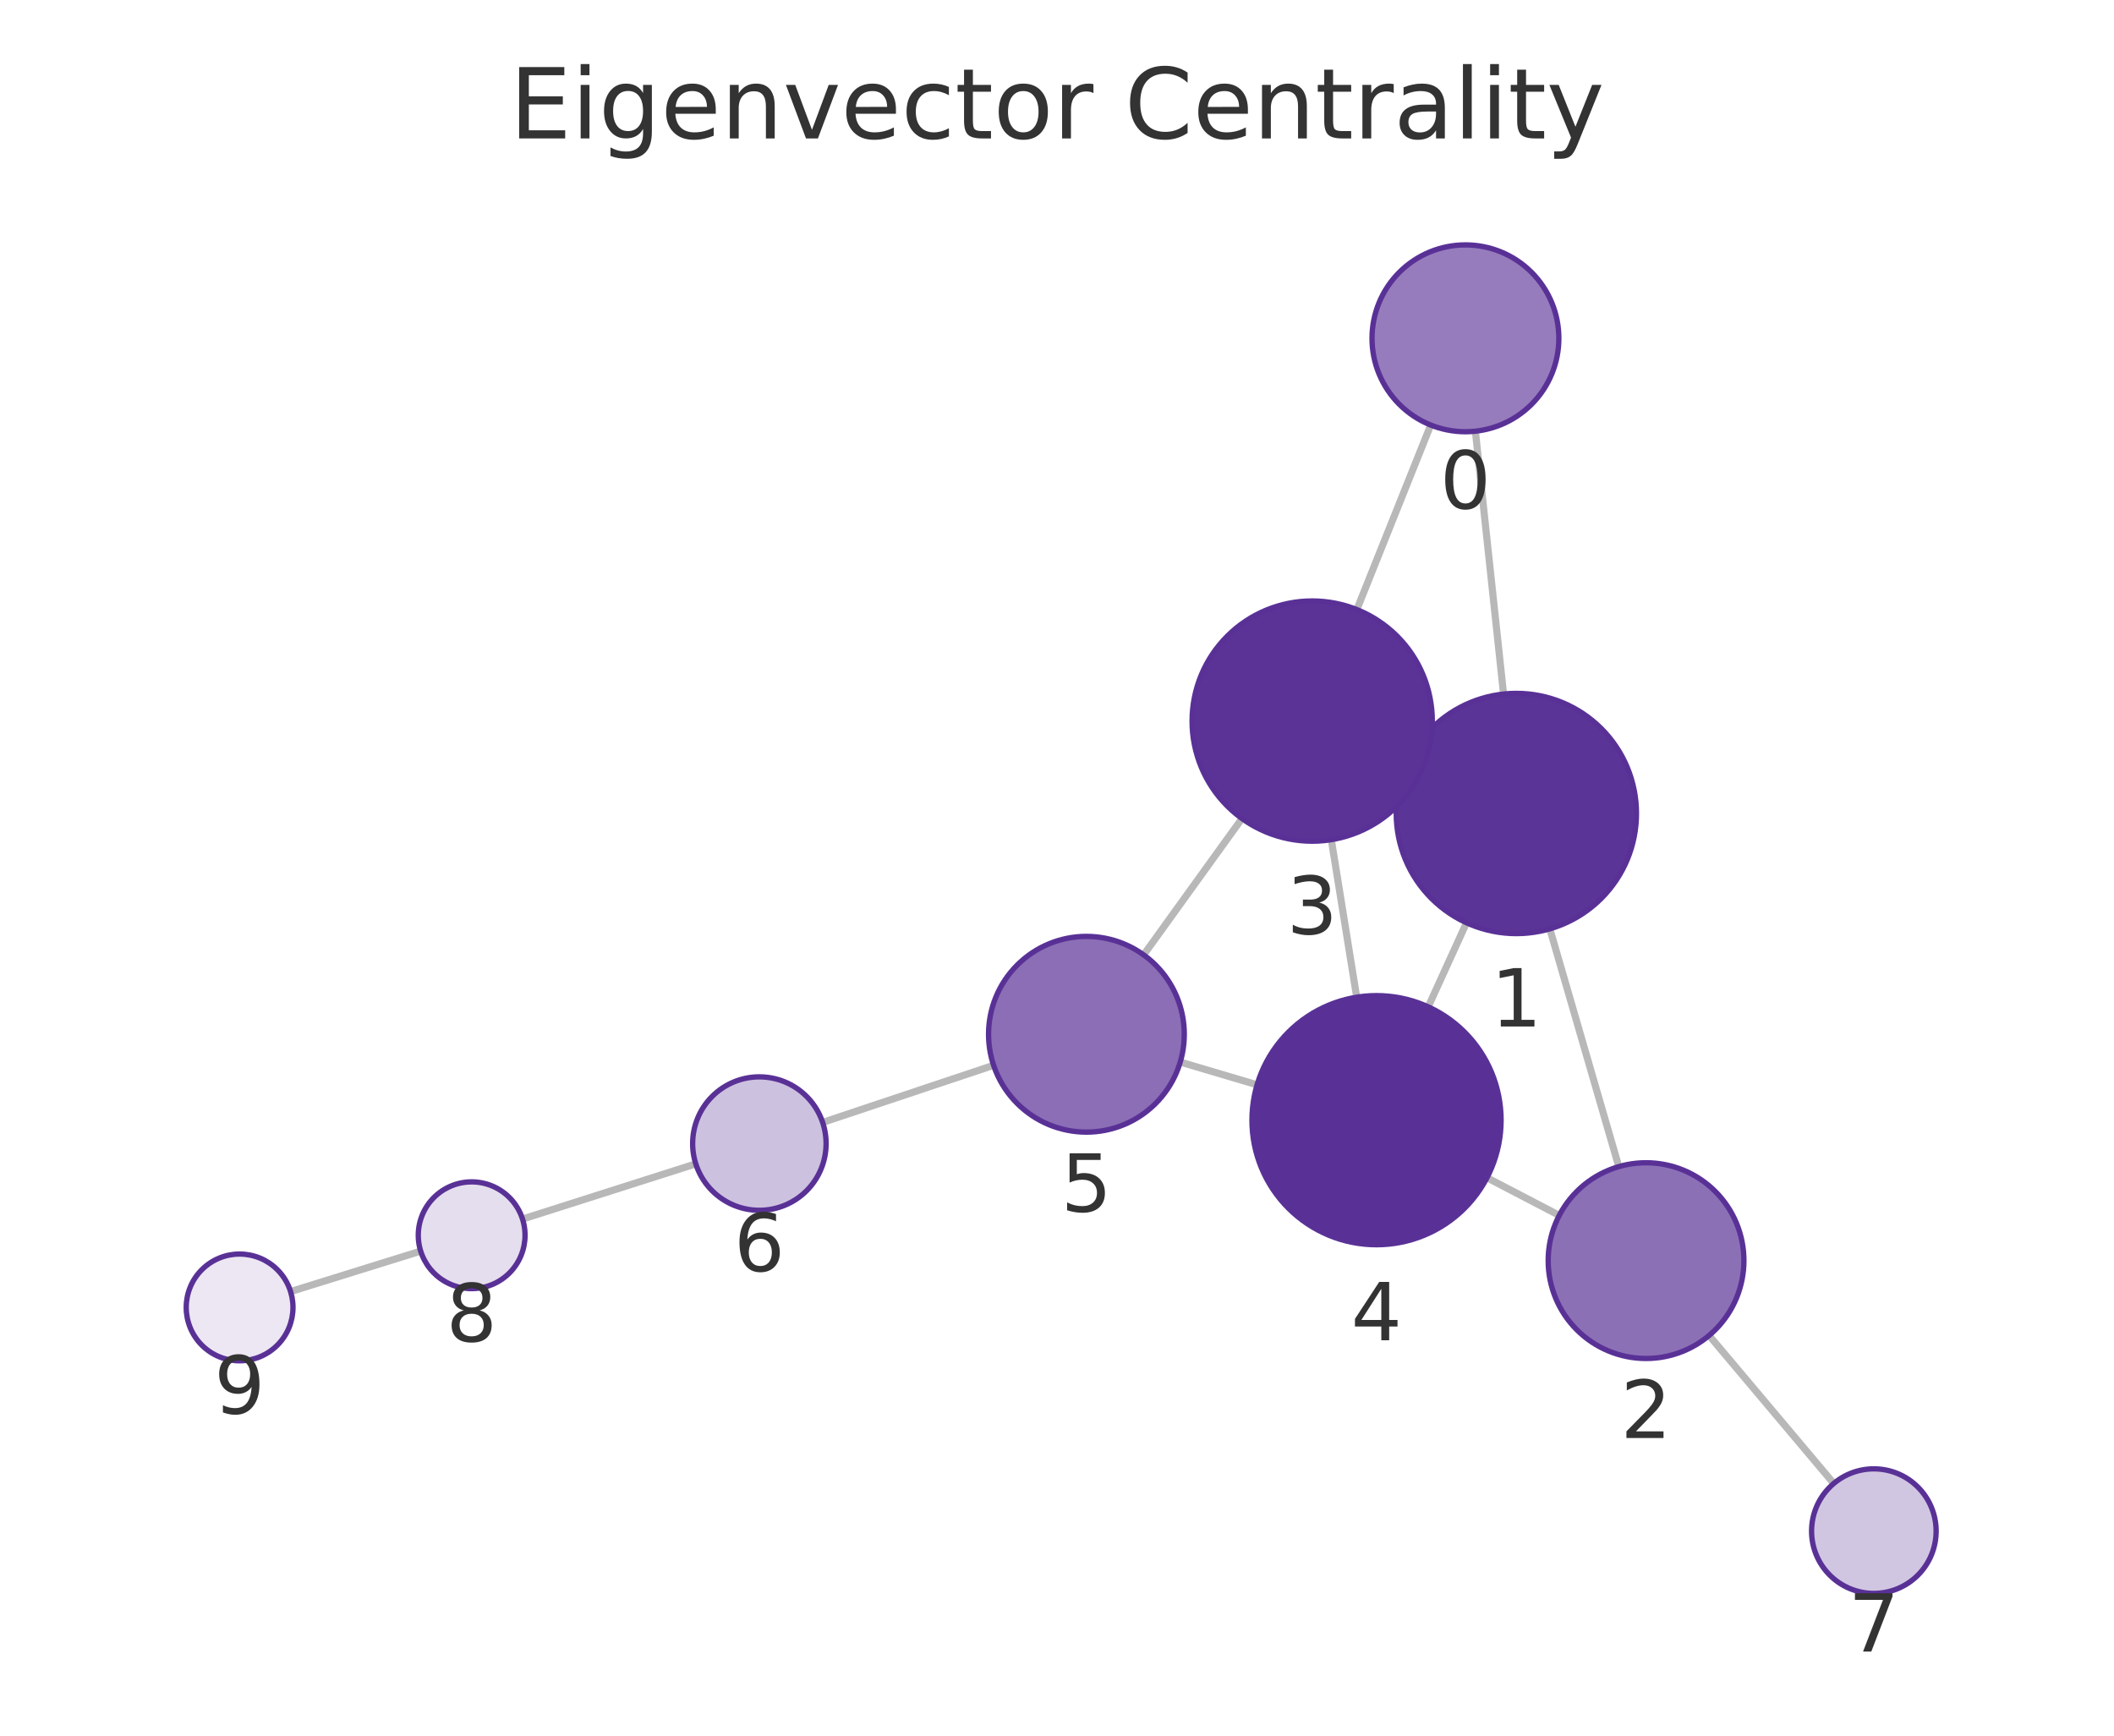
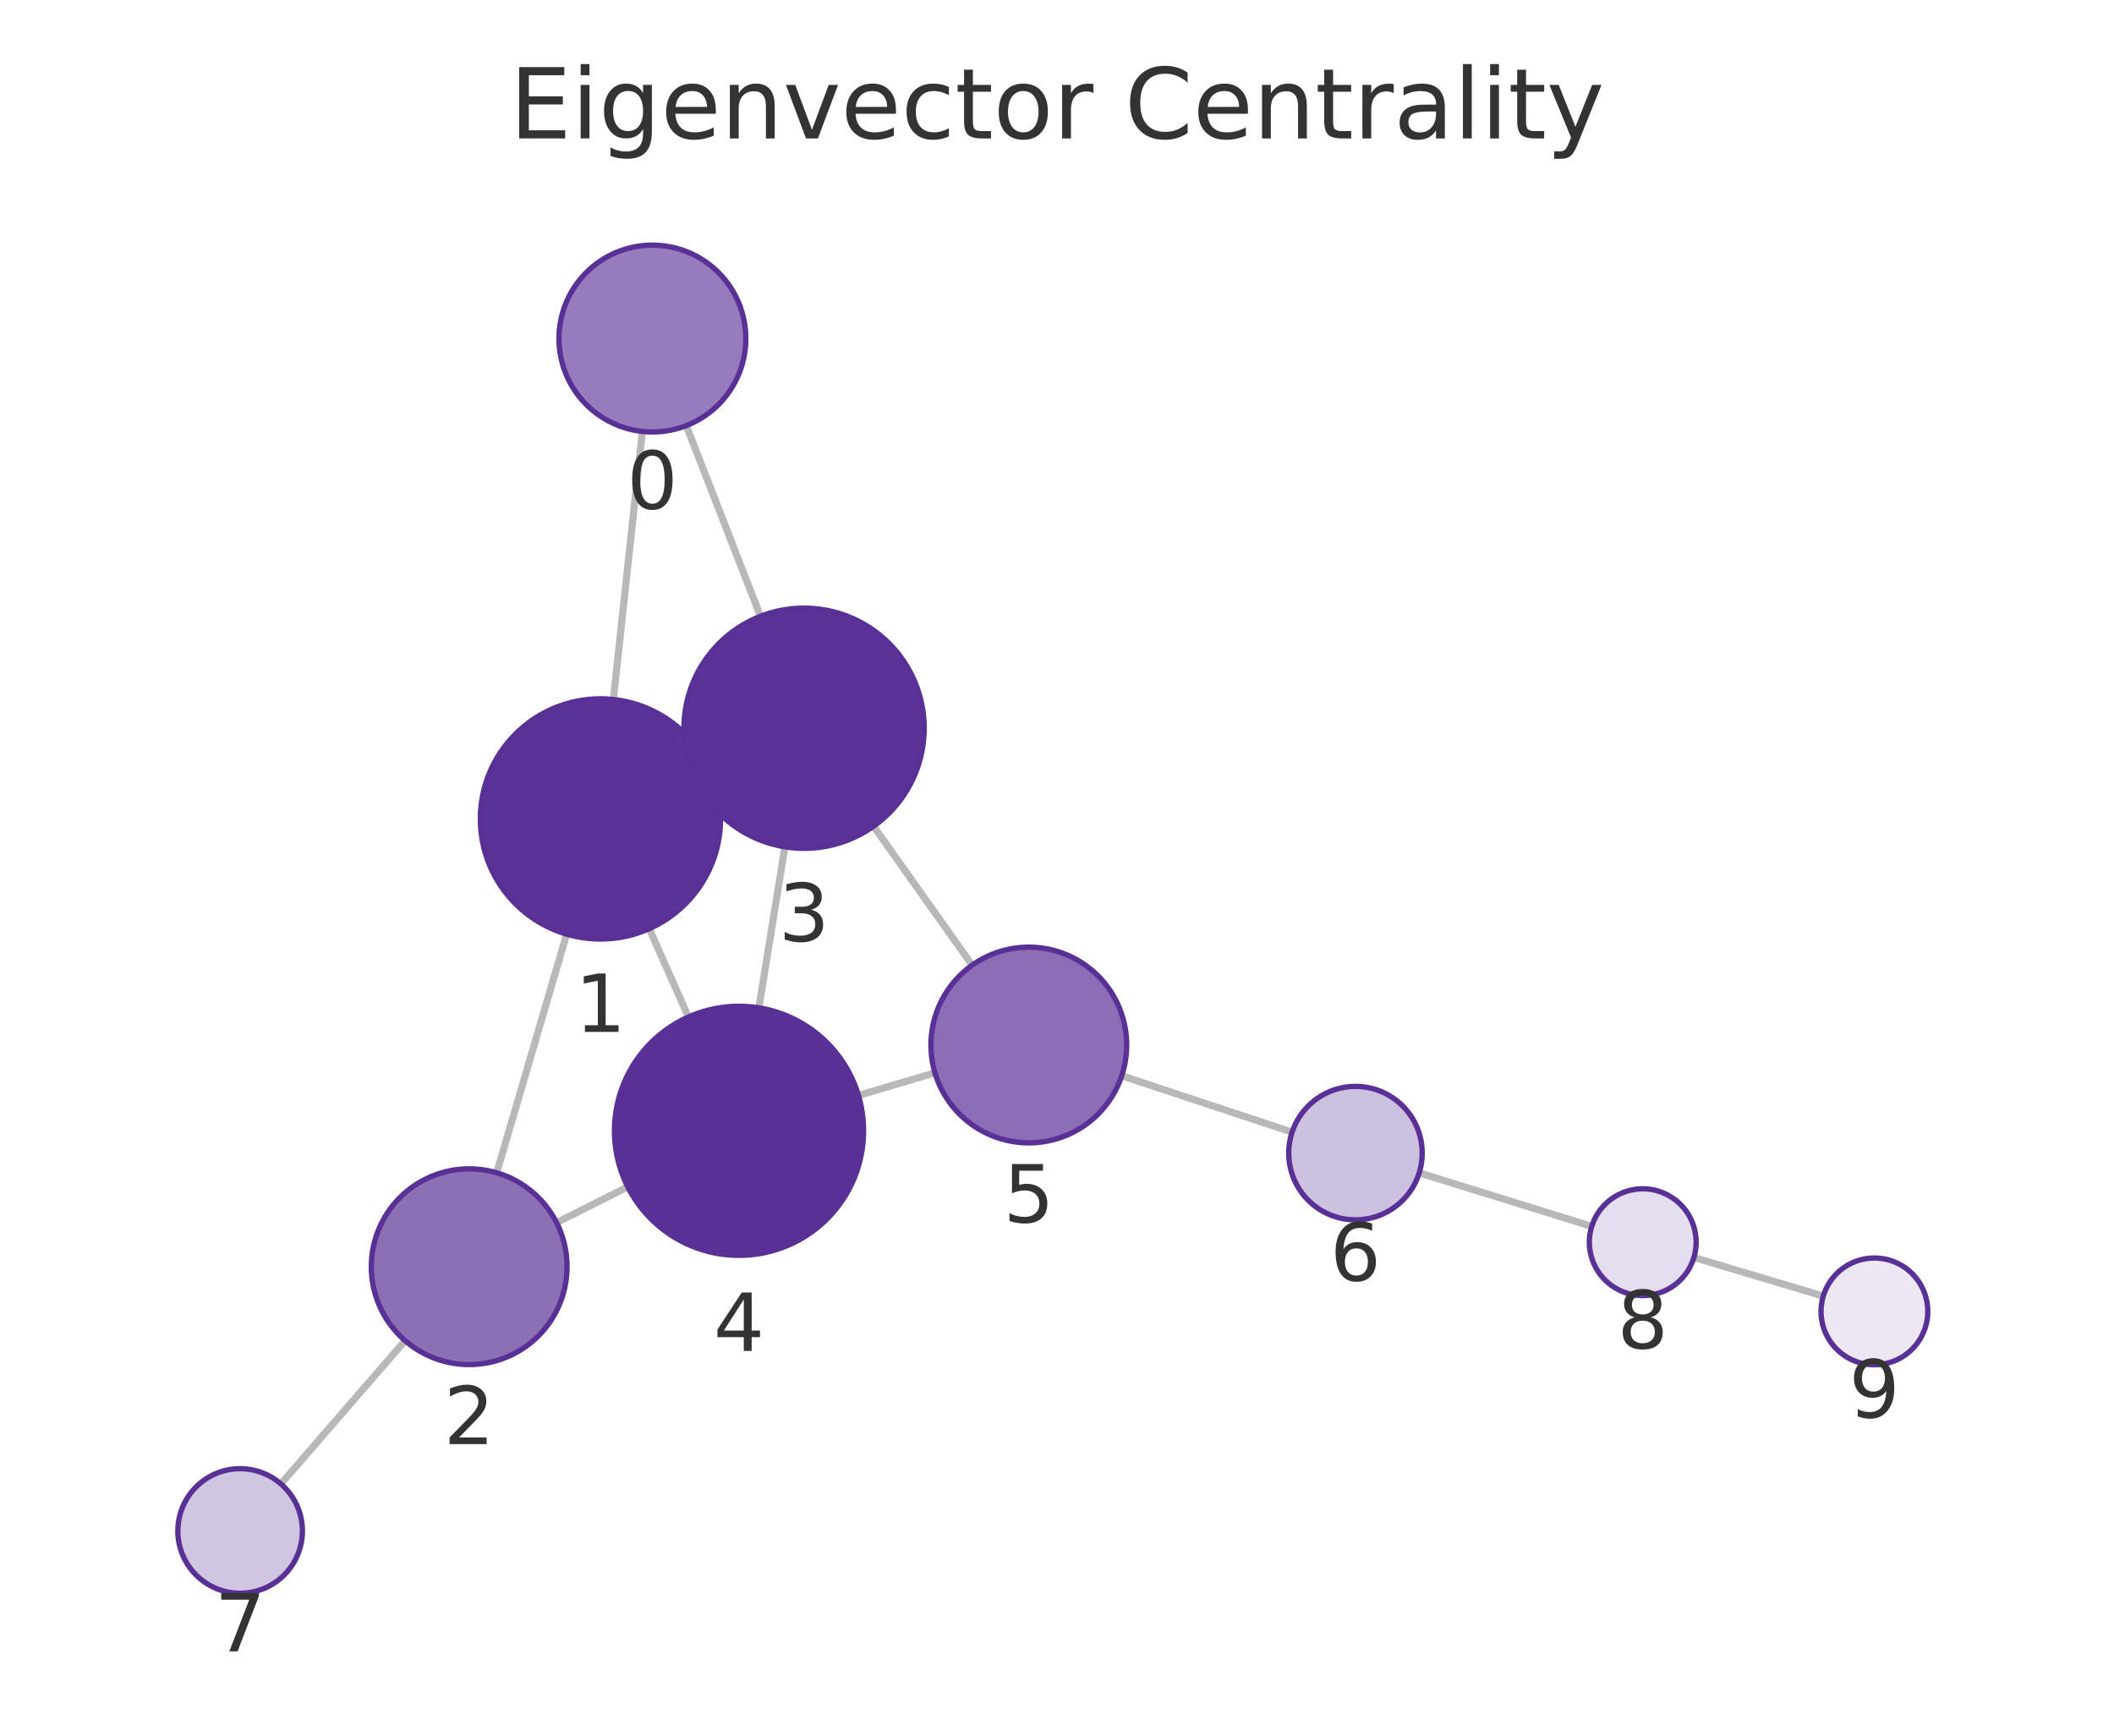
<svg xmlns="http://www.w3.org/2000/svg" xmlns:xlink="http://www.w3.org/1999/xlink" width="237.6pt" height="195.078pt" viewBox="0 0 237.6 195.078" version="1.1">
  <defs>
    <style type="text/css">*{stroke-linejoin: round; stroke-linecap: butt}</style>
  </defs>
  <g id="figure_1">
    <g id="patch_1">
      <path d="M 0 195.078  L 237.6 195.078  L 237.6 0  L 0 0  L 0 195.078  z " style="fill: none" />
    </g>
    <g id="axes_1">
      <g id="patch_2">
        <path d="M 7.2 187.878  L 230.4 187.878  L 230.4 21.558  L 7.2 21.558  L 7.2 187.878  z " style="fill: none" />
      </g>
      <g id="EdgeCollection_1">
-         <path d="M 165.824 48.465  L 168.99 78.008  " clip-path="url(#p8d8e3d2a96)" style="fill: #b8b8b8; stroke: #b8b8b8; stroke-width: 0.8" />
-         <path d="M 160.803 47.773  L 152.5 68.513  " clip-path="url(#p8d8e3d2a96)" style="fill: #b8b8b8; stroke: #b8b8b8; stroke-width: 0.8" />
-         <path d="M 174.189 104.397  L 181.941 131.122  " clip-path="url(#p8d8e3d2a96)" style="fill: #b8b8b8; stroke: #b8b8b8; stroke-width: 0.8" />
-         <path d="M 158.13 85.865  L 159.781 86.612  " clip-path="url(#p8d8e3d2a96)" style="fill: #b8b8b8; stroke: #b8b8b8; stroke-width: 0.8" />
-         <path d="M 164.828 103.715  L 160.52 113.164  " clip-path="url(#p8d8e3d2a96)" style="fill: #b8b8b8; stroke: #b8b8b8; stroke-width: 0.8" />
-         <path d="M 175.25 136.604  L 167.128 132.372  " clip-path="url(#p8d8e3d2a96)" style="fill: #b8b8b8; stroke: #b8b8b8; stroke-width: 0.8" />
-         <path d="M 192.091 150.101  L 206.1 166.736  " clip-path="url(#p8d8e3d2a96)" style="fill: #b8b8b8; stroke: #b8b8b8; stroke-width: 0.8" />
-         <path d="M 149.631 94.374  L 152.485 112.081  " clip-path="url(#p8d8e3d2a96)" style="fill: #b8b8b8; stroke: #b8b8b8; stroke-width: 0.8" />
-         <path d="M 139.588 91.997  L 128.539 107.322  " clip-path="url(#p8d8e3d2a96)" style="fill: #b8b8b8; stroke: #b8b8b8; stroke-width: 0.8" />
-         <path d="M 141.289 121.927  L 132.653 119.369  " clip-path="url(#p8d8e3d2a96)" style="fill: #b8b8b8; stroke: #b8b8b8; stroke-width: 0.8" />
-         <path d="M 111.674 119.733  L 92.461 126.155  " clip-path="url(#p8d8e3d2a96)" style="fill: #b8b8b8; stroke: #b8b8b8; stroke-width: 0.8" />
-         <path d="M 78.202 130.81  L 58.728 137.015  " clip-path="url(#p8d8e3d2a96)" style="fill: #b8b8b8; stroke: #b8b8b8; stroke-width: 0.8" />
-         <path d="M 47.282 140.618  L 32.66 145.166  " clip-path="url(#p8d8e3d2a96)" style="fill: #b8b8b8; stroke: #b8b8b8; stroke-width: 0.8" />
+         <path d="M 72.196 48.491  L 68.938 78.621  " clip-path="url(#p779c8f0158)" style="fill: #b8b8b8; stroke: #b8b8b8; stroke-width: 0.8" />
+         <path d="M 77.133 47.837  L 85.475 69.27  " clip-path="url(#p779c8f0158)" style="fill: #b8b8b8; stroke: #b8b8b8; stroke-width: 0.8" />
+         <path d="M 63.689 104.997  L 55.827 131.815  " clip-path="url(#p779c8f0158)" style="fill: #b8b8b8; stroke: #b8b8b8; stroke-width: 0.8" />
+         <path d="M 79.819 86.55  L 78.039 87.343  " clip-path="url(#p779c8f0158)" style="fill: #b8b8b8; stroke: #b8b8b8; stroke-width: 0.8" />
+         <path d="M 72.968 104.38  L 77.376 114.303  " clip-path="url(#p779c8f0158)" style="fill: #b8b8b8; stroke: #b8b8b8; stroke-width: 0.8" />
+         <path d="M 62.557 137.423  L 70.557 133.394  " clip-path="url(#p779c8f0158)" style="fill: #b8b8b8; stroke: #b8b8b8; stroke-width: 0.8" />
+         <path d="M 45.528 150.683  L 31.573 166.782  " clip-path="url(#p779c8f0158)" style="fill: #b8b8b8; stroke: #b8b8b8; stroke-width: 0.8" />
+         <path d="M 88.218 95.178  L 85.294 113.276  " clip-path="url(#p779c8f0158)" style="fill: #b8b8b8; stroke: #b8b8b8; stroke-width: 0.8" />
+         <path d="M 98.183 92.861  L 109.266 108.482  " clip-path="url(#p779c8f0158)" style="fill: #b8b8b8; stroke: #b8b8b8; stroke-width: 0.8" />
+         <path d="M 96.484 123.122  L 105.084 120.576  " clip-path="url(#p779c8f0158)" style="fill: #b8b8b8; stroke: #b8b8b8; stroke-width: 0.8" />
+         <path d="M 126.074 120.91  L 145.225 127.248  " clip-path="url(#p779c8f0158)" style="fill: #b8b8b8; stroke: #b8b8b8; stroke-width: 0.8" />
+         <path d="M 159.509 131.825  L 178.902 137.838  " clip-path="url(#p779c8f0158)" style="fill: #b8b8b8; stroke: #b8b8b8; stroke-width: 0.8" />
+         <path d="M 190.382 141.332  L 204.923 145.676  " clip-path="url(#p779c8f0158)" style="fill: #b8b8b8; stroke: #b8b8b8; stroke-width: 0.8" />
      </g>
      <g id="VertexCollection_1">
-         <path d="M 164.705 48.525  C 167.49 48.525 170.161 47.418 172.13 45.449  C 174.099 43.48 175.205 40.809 175.205 38.025  C 175.205 35.24 174.099 32.569 172.13 30.6  C 170.161 28.631 167.49 27.525 164.705 27.525  C 161.92 27.525 159.249 28.631 157.28 30.6  C 155.311 32.569 154.205 35.24 154.205 38.025  C 154.205 40.809 155.311 43.48 157.28 45.449  C 159.249 47.418 161.92 48.525 164.705 48.525  z " clip-path="url(#p8d8e3d2a96)" style="fill: #967cbc; stroke: #593196; stroke-width: 0.6" />
-         <path d="M 170.428 104.931  C 174.009 104.931 177.443 103.509 179.974 100.977  C 182.506 98.446 183.928 95.012 183.928 91.431  C 183.928 87.851 182.506 84.417 179.974 81.885  C 177.443 79.354 174.009 77.931 170.428 77.931  C 166.848 77.931 163.414 79.354 160.883 81.885  C 158.351 84.417 156.928 87.851 156.928 91.431  C 156.928 95.012 158.351 98.446 160.883 100.977  C 163.414 103.509 166.848 104.931 170.428 104.931  z " clip-path="url(#p8d8e3d2a96)" style="fill: #5b3497; stroke: #593196; stroke-width: 0.6" />
-         <path d="M 185.005 152.687  C 187.922 152.687 190.721 151.528 192.783 149.465  C 194.846 147.402 196.005 144.604 196.005 141.687  C 196.005 138.77 194.846 135.971 192.783 133.909  C 190.721 131.846 187.922 130.687 185.005 130.687  C 182.088 130.687 179.29 131.846 177.227 133.909  C 175.164 135.971 174.005 138.77 174.005 141.687  C 174.005 144.604 175.164 147.402 177.227 149.465  C 179.29 151.528 182.088 152.687 185.005 152.687  z " clip-path="url(#p8d8e3d2a96)" style="fill: #8c70b6; stroke: #593196; stroke-width: 0.6" />
-         <path d="M 147.482 94.546  C 151.063 94.546 154.497 93.123 157.028 90.592  C 159.56 88.06 160.982 84.626 160.982 81.046  C 160.982 77.466 159.56 74.032 157.028 71.5  C 154.497 68.968 151.063 67.546 147.482 67.546  C 143.902 67.546 140.468 68.968 137.936 71.5  C 135.405 74.032 133.982 77.466 133.982 81.046  C 133.982 84.626 135.405 88.06 137.936 90.592  C 140.468 93.123 143.902 94.546 147.482 94.546  z " clip-path="url(#p8d8e3d2a96)" style="fill: #5b3397; stroke: #593196; stroke-width: 0.6" />
-         <path d="M 154.712 139.902  C 158.425 139.902 161.986 138.427 164.612 135.802  C 167.237 133.176 168.712 129.615 168.712 125.902  C 168.712 122.19 167.237 118.628 164.612 116.003  C 161.986 113.377 158.425 111.902 154.712 111.902  C 150.999 111.902 147.438 113.377 144.813 116.003  C 142.187 118.628 140.712 122.19 140.712 125.902  C 140.712 129.615 142.187 133.176 144.813 135.802  C 147.438 138.427 150.999 139.902 154.712 139.902  z " clip-path="url(#p8d8e3d2a96)" style="fill: #593196; stroke: #593196; stroke-width: 0.6" />
-         <path d="M 122.106 127.245  C 125.023 127.245 127.822 126.086 129.884 124.023  C 131.947 121.961 133.106 119.162 133.106 116.245  C 133.106 113.328 131.947 110.53 129.884 108.467  C 127.822 106.404 125.023 105.245 122.106 105.245  C 119.189 105.245 116.391 106.404 114.328 108.467  C 112.265 110.53 111.106 113.328 111.106 116.245  C 111.106 119.162 112.265 121.961 114.328 124.023  C 116.391 126.086 119.189 127.245 122.106 127.245  z " clip-path="url(#p8d8e3d2a96)" style="fill: #8b6eb5; stroke: #593196; stroke-width: 0.6" />
-         <path d="M 85.348 136.033  C 87.337 136.033 89.245 135.242 90.651 133.836  C 92.058 132.429 92.848 130.522 92.848 128.533  C 92.848 126.544 92.058 124.636 90.651 123.229  C 89.245 121.823 87.337 121.033 85.348 121.033  C 83.359 121.033 81.451 121.823 80.045 123.229  C 78.638 124.636 77.848 126.544 77.848 128.533  C 77.848 130.522 78.638 132.429 80.045 133.836  C 81.451 135.242 83.359 136.033 85.348 136.033  z " clip-path="url(#p8d8e3d2a96)" style="fill: #cdc1e0; stroke: #593196; stroke-width: 0.6" />
-         <path d="M 210.609 179.09  C 212.466 179.09 214.246 178.352 215.559 177.04  C 216.872 175.727 217.609 173.946 217.609 172.09  C 217.609 170.233 216.872 168.453 215.559 167.14  C 214.246 165.827 212.466 165.09 210.609 165.09  C 208.753 165.09 206.972 165.827 205.66 167.14  C 204.347 168.453 203.609 170.233 203.609 172.09  C 203.609 173.946 204.347 175.727 205.66 177.04  C 206.972 178.352 208.753 179.09 210.609 179.09  z " clip-path="url(#p8d8e3d2a96)" style="fill: #d1c6e2; stroke: #593196; stroke-width: 0.6" />
-         <path d="M 53.011 144.836  C 54.603 144.836 56.129 144.204 57.254 143.079  C 58.379 141.954 59.011 140.428 59.011 138.836  C 59.011 137.245 58.379 135.719 57.254 134.594  C 56.129 133.469 54.603 132.836 53.011 132.836  C 51.42 132.836 49.894 133.469 48.769 134.594  C 47.644 135.719 47.011 137.245 47.011 138.836  C 47.011 140.428 47.644 141.954 48.769 143.079  C 49.894 144.204 51.42 144.836 53.011 144.836  z " clip-path="url(#p8d8e3d2a96)" style="fill: #e5deee; stroke: #593196; stroke-width: 0.6" />
-         <path d="M 26.93 152.948  C 28.521 152.948 30.048 152.316 31.173 151.19  C 32.298 150.065 32.93 148.539 32.93 146.948  C 32.93 145.357 32.298 143.83 31.173 142.705  C 30.048 141.58 28.521 140.948 26.93 140.948  C 25.339 140.948 23.813 141.58 22.688 142.705  C 21.562 143.83 20.93 145.357 20.93 146.948  C 20.93 148.539 21.562 150.065 22.688 151.19  C 23.813 152.316 25.339 152.948 26.93 152.948  z " clip-path="url(#p8d8e3d2a96)" style="fill: #ece7f3; stroke: #593196; stroke-width: 0.6" />
+         <path d="M 73.325 48.552  C 76.109 48.552 78.78 47.446 80.749 45.477  C 82.718 43.508 83.825 40.837 83.825 38.052  C 83.825 35.267 82.718 32.596 80.749 30.627  C 78.78 28.658 76.109 27.552 73.325 27.552  C 70.54 27.552 67.869 28.658 65.9 30.627  C 63.931 32.596 62.825 35.267 62.825 38.052  C 62.825 40.837 63.931 43.508 65.9 45.477  C 67.869 47.446 70.54 48.552 73.325 48.552  z " clip-path="url(#p779c8f0158)" style="fill: #967cbc; stroke: #593196; stroke-width: 0.6" />
+         <path d="M 67.486 105.542  C 71.067 105.542 74.501 104.12 77.032 101.588  C 79.564 99.057 80.986 95.623 80.986 92.042  C 80.986 88.462 79.564 85.028 77.032 82.496  C 74.501 79.965 71.067 78.542 67.486 78.542  C 63.906 78.542 60.472 79.965 57.94 82.496  C 55.409 85.028 53.986 88.462 53.986 92.042  C 53.986 95.623 55.409 99.057 57.94 101.588  C 60.472 104.12 63.906 105.542 67.486 105.542  z " clip-path="url(#p779c8f0158)" style="fill: #5b3497; stroke: #593196; stroke-width: 0.6" />
+         <path d="M 52.733 153.371  C 55.65 153.371 58.448 152.212 60.511 150.149  C 62.574 148.086 63.733 145.288 63.733 142.371  C 63.733 139.454 62.574 136.656 60.511 134.593  C 58.448 132.53 55.65 131.371 52.733 131.371  C 49.815 131.371 47.017 132.53 44.954 134.593  C 42.892 136.656 41.733 139.454 41.733 142.371  C 41.733 145.288 42.892 148.086 44.954 150.149  C 47.017 152.212 49.815 153.371 52.733 153.371  z " clip-path="url(#p779c8f0158)" style="fill: #8c70b6; stroke: #593196; stroke-width: 0.6" />
+         <path d="M 90.372 95.35  C 93.952 95.35 97.386 93.928 99.918 91.396  C 102.449 88.865 103.872 85.431 103.872 81.85  C 103.872 78.27 102.449 74.836 99.918 72.304  C 97.386 69.773 93.952 68.35 90.372 68.35  C 86.791 68.35 83.357 69.773 80.826 72.304  C 78.294 74.836 76.872 78.27 76.872 81.85  C 76.872 85.431 78.294 88.865 80.826 91.396  C 83.357 93.928 86.791 95.35 90.372 95.35  z " clip-path="url(#p779c8f0158)" style="fill: #5b3397; stroke: #593196; stroke-width: 0.6" />
+         <path d="M 83.06 141.097  C 86.773 141.097 90.334 139.622 92.96 136.996  C 95.585 134.371 97.06 130.809 97.06 127.097  C 97.06 123.384 95.585 119.823 92.96 117.197  C 90.334 114.572 86.773 113.097 83.06 113.097  C 79.347 113.097 75.786 114.572 73.161 117.197  C 70.535 119.823 69.06 123.384 69.06 127.097  C 69.06 130.809 70.535 134.371 73.161 136.996  C 75.786 139.622 79.347 141.097 83.06 141.097  z " clip-path="url(#p779c8f0158)" style="fill: #593196; stroke: #593196; stroke-width: 0.6" />
+         <path d="M 115.631 128.453  C 118.549 128.453 121.347 127.294 123.41 125.232  C 125.472 123.169 126.631 120.371 126.631 117.453  C 126.631 114.536 125.472 111.738 123.41 109.675  C 121.347 107.612 118.549 106.453 115.631 106.453  C 112.714 106.453 109.916 107.612 107.853 109.675  C 105.79 111.738 104.631 114.536 104.631 117.453  C 104.631 120.371 105.79 123.169 107.853 125.232  C 109.916 127.294 112.714 128.453 115.631 128.453  z " clip-path="url(#p779c8f0158)" style="fill: #8b6eb5; stroke: #593196; stroke-width: 0.6" />
+         <path d="M 152.345 137.105  C 154.334 137.105 156.242 136.314 157.648 134.908  C 159.055 133.501 159.845 131.594 159.845 129.605  C 159.845 127.616 159.055 125.708 157.648 124.301  C 156.242 122.895 154.334 122.105 152.345 122.105  C 150.356 122.105 148.448 122.895 147.042 124.301  C 145.635 125.708 144.845 127.616 144.845 129.605  C 144.845 131.594 145.635 133.501 147.042 134.908  C 148.448 136.314 150.356 137.105 152.345 137.105  z " clip-path="url(#p779c8f0158)" style="fill: #cdc1e0; stroke: #593196; stroke-width: 0.6" />
+         <path d="M 26.988 179.072  C 28.845 179.072 30.625 178.334 31.938 177.021  C 33.251 175.709 33.988 173.928 33.988 172.072  C 33.988 170.215 33.251 168.435 31.938 167.122  C 30.625 165.809 28.845 165.072 26.988 165.072  C 25.132 165.072 23.351 165.809 22.039 167.122  C 20.726 168.435 19.988 170.215 19.988 172.072  C 19.988 173.928 20.726 175.709 22.039 177.021  C 23.351 178.334 25.132 179.072 26.988 179.072  z " clip-path="url(#p779c8f0158)" style="fill: #d1c6e2; stroke: #593196; stroke-width: 0.6" />
+         <path d="M 184.633 145.614  C 186.225 145.614 187.751 144.982 188.876 143.857  C 190.001 142.732 190.633 141.206 190.633 139.614  C 190.633 138.023 190.001 136.497 188.876 135.372  C 187.751 134.247 186.225 133.614 184.633 133.614  C 183.042 133.614 181.516 134.247 180.391 135.372  C 179.266 136.497 178.633 138.023 178.633 139.614  C 178.633 141.206 179.266 142.732 180.391 143.857  C 181.516 144.982 183.042 145.614 184.633 145.614  z " clip-path="url(#p779c8f0158)" style="fill: #e5deee; stroke: #593196; stroke-width: 0.6" />
+         <path d="M 210.672 153.393  C 212.263 153.393 213.789 152.761 214.914 151.636  C 216.039 150.51 216.672 148.984 216.672 147.393  C 216.672 145.802 216.039 144.275 214.914 143.15  C 213.789 142.025 212.263 141.393 210.672 141.393  C 209.08 141.393 207.554 142.025 206.429 143.15  C 205.304 144.275 204.672 145.802 204.672 147.393  C 204.672 148.984 205.304 150.51 206.429 151.636  C 207.554 152.761 209.08 153.393 210.672 153.393  z " clip-path="url(#p779c8f0158)" style="fill: #ece7f3; stroke: #593196; stroke-width: 0.6" />
      </g>
      <g id="text_1">
-         <g clip-path="url(#p8d8e3d2a96)">
-           <g style="fill: #333333" transform="translate(161.8419 57.16249) scale(0.09 -0.09)">
+         <g clip-path="url(#p779c8f0158)">
+           <g style="fill: #333333" transform="translate(70.46142 57.18983) scale(0.09 -0.09)">
            <defs>
              <path id="DejaVuSans-13" d="M 2034 4250  Q 1547 4250 1301 3770  Q 1056 3291 1056 2328  Q 1056 1369 1301 889  Q 1547 409 2034 409  Q 2525 409 2770 889  Q 3016 1369 3016 2328  Q 3016 3291 2770 3770  Q 2525 4250 2034 4250  z M 2034 4750  Q 2819 4750 3233 4129  Q 3647 3509 3647 2328  Q 3647 1150 3233 529  Q 2819 -91 2034 -91  Q 1250 -91 836 529  Q 422 1150 422 2328  Q 422 3509 836 4129  Q 1250 4750 2034 4750  z " transform="scale(0.015625)" />
            </defs>
            <use xlink:href="#DejaVuSans-13" />
          </g>
        </g>
      </g>
      <g id="text_2">
-         <g clip-path="url(#p8d8e3d2a96)">
-           <g style="fill: #333333" transform="translate(167.5653 115.3692) scale(0.09 -0.09)">
+         <g clip-path="url(#p779c8f0158)">
+           <g style="fill: #333333" transform="translate(64.62325 115.9802) scale(0.09 -0.09)">
            <defs>
              <path id="DejaVuSans-14" d="M 794 531  L 1825 531  L 1825 4091  L 703 3866  L 703 4441  L 1819 4666  L 2450 4666  L 2450 531  L 3481 531  L 3481 0  L 794 0  L 794 531  z " transform="scale(0.015625)" />
            </defs>
            <use xlink:href="#DejaVuSans-14" />
          </g>
        </g>
      </g>
      <g id="text_3">
-         <g clip-path="url(#p8d8e3d2a96)">
-           <g style="fill: #333333" transform="translate(182.1421 161.6247) scale(0.09 -0.09)">
+         <g clip-path="url(#p779c8f0158)">
+           <g style="fill: #333333" transform="translate(49.86953 162.3088) scale(0.09 -0.09)">
            <defs>
              <path id="DejaVuSans-15" d="M 1228 531  L 3431 531  L 3431 0  L 469 0  L 469 531  Q 828 903 1448 1529  Q 2069 2156 2228 2338  Q 2531 2678 2651 2914  Q 2772 3150 2772 3378  Q 2772 3750 2511 3984  Q 2250 4219 1831 4219  Q 1534 4219 1204 4116  Q 875 4013 500 3803  L 500 4441  Q 881 4594 1212 4672  Q 1544 4750 1819 4750  Q 2544 4750 2975 4387  Q 3406 4025 3406 3419  Q 3406 3131 3298 2873  Q 3191 2616 2906 2266  Q 2828 2175 2409 1742  Q 1991 1309 1228 531  z " transform="scale(0.015625)" />
            </defs>
            <use xlink:href="#DejaVuSans-15" />
          </g>
        </g>
      </g>
      <g id="text_4">
-         <g clip-path="url(#p8d8e3d2a96)">
-           <g style="fill: #333333" transform="translate(144.6193 104.9838) scale(0.09 -0.09)">
+         <g clip-path="url(#p779c8f0158)">
+           <g style="fill: #333333" transform="translate(87.50862 105.7883) scale(0.09 -0.09)">
            <defs>
              <path id="DejaVuSans-16" d="M 2597 2516  Q 3050 2419 3304 2112  Q 3559 1806 3559 1356  Q 3559 666 3084 287  Q 2609 -91 1734 -91  Q 1441 -91 1130 -33  Q 819 25 488 141  L 488 750  Q 750 597 1062 519  Q 1375 441 1716 441  Q 2309 441 2620 675  Q 2931 909 2931 1356  Q 2931 1769 2642 2001  Q 2353 2234 1838 2234  L 1294 2234  L 1294 2753  L 1863 2753  Q 2328 2753 2575 2939  Q 2822 3125 2822 3475  Q 2822 3834 2567 4026  Q 2313 4219 1838 4219  Q 1578 4219 1281 4162  Q 984 4106 628 3988  L 628 4550  Q 988 4650 1302 4700  Q 1616 4750 1894 4750  Q 2613 4750 3031 4423  Q 3450 4097 3450 3541  Q 3450 3153 3228 2886  Q 3006 2619 2597 2516  z " transform="scale(0.015625)" />
            </defs>
            <use xlink:href="#DejaVuSans-16" />
          </g>
        </g>
      </g>
      <g id="text_5">
-         <g clip-path="url(#p8d8e3d2a96)">
-           <g style="fill: #333333" transform="translate(151.8491 150.6403) scale(0.09 -0.09)">
+         <g clip-path="url(#p779c8f0158)">
+           <g style="fill: #333333" transform="translate(80.19714 151.8345) scale(0.09 -0.09)">
            <defs>
              <path id="DejaVuSans-17" d="M 2419 4116  L 825 1625  L 2419 1625  L 2419 4116  z M 2253 4666  L 3047 4666  L 3047 1625  L 3713 1625  L 3713 1100  L 3047 1100  L 3047 0  L 2419 0  L 2419 1100  L 313 1100  L 313 1709  L 2253 4666  z " transform="scale(0.015625)" />
            </defs>
            <use xlink:href="#DejaVuSans-17" />
          </g>
        </g>
      </g>
      <g id="text_6">
-         <g clip-path="url(#p8d8e3d2a96)">
-           <g style="fill: #333333" transform="translate(119.2431 136.1832) scale(0.09 -0.09)">
+         <g clip-path="url(#p779c8f0158)">
+           <g style="fill: #333333" transform="translate(112.7682 137.3913) scale(0.09 -0.09)">
            <defs>
              <path id="DejaVuSans-18" d="M 691 4666  L 3169 4666  L 3169 4134  L 1269 4134  L 1269 2991  Q 1406 3038 1543 3061  Q 1681 3084 1819 3084  Q 2600 3084 3056 2656  Q 3513 2228 3513 1497  Q 3513 744 3044 326  Q 2575 -91 1722 -91  Q 1428 -91 1123 -41  Q 819 9 494 109  L 494 744  Q 775 591 1075 516  Q 1375 441 1709 441  Q 2250 441 2565 725  Q 2881 1009 2881 1497  Q 2881 1984 2565 2268  Q 2250 2553 1709 2553  Q 1456 2553 1204 2497  Q 953 2441 691 2322  L 691 4666  z " transform="scale(0.015625)" />
            </defs>
            <use xlink:href="#DejaVuSans-18" />
          </g>
        </g>
      </g>
      <g id="text_7">
-         <g clip-path="url(#p8d8e3d2a96)">
-           <g style="fill: #333333" transform="translate(82.48479 142.8705) scale(0.09 -0.09)">
+         <g clip-path="url(#p779c8f0158)">
+           <g style="fill: #333333" transform="translate(149.4821 143.9425) scale(0.09 -0.09)">
            <defs>
              <path id="DejaVuSans-19" d="M 2113 2584  Q 1688 2584 1439 2293  Q 1191 2003 1191 1497  Q 1191 994 1439 701  Q 1688 409 2113 409  Q 2538 409 2786 701  Q 3034 994 3034 1497  Q 3034 2003 2786 2293  Q 2538 2584 2113 2584  z M 3366 4563  L 3366 3988  Q 3128 4100 2886 4159  Q 2644 4219 2406 4219  Q 1781 4219 1451 3797  Q 1122 3375 1075 2522  Q 1259 2794 1537 2939  Q 1816 3084 2150 3084  Q 2853 3084 3261 2657  Q 3669 2231 3669 1497  Q 3669 778 3244 343  Q 2819 -91 2113 -91  Q 1303 -91 875 529  Q 447 1150 447 2328  Q 447 3434 972 4092  Q 1497 4750 2381 4750  Q 2619 4750 2861 4703  Q 3103 4656 3366 4563  z " transform="scale(0.015625)" />
            </defs>
            <use xlink:href="#DejaVuSans-19" />
          </g>
        </g>
      </g>
      <g id="text_8">
-         <g clip-path="url(#p8d8e3d2a96)">
-           <g style="fill: #333333" transform="translate(207.7463 185.6277) scale(0.09 -0.09)">
+         <g clip-path="url(#p779c8f0158)">
+           <g style="fill: #333333" transform="translate(24.12525 185.6095) scale(0.09 -0.09)">
            <defs>
              <path id="DejaVuSans-1a" d="M 525 4666  L 3525 4666  L 3525 4397  L 1831 0  L 1172 0  L 2766 4134  L 525 4134  L 525 4666  z " transform="scale(0.015625)" />
            </defs>
            <use xlink:href="#DejaVuSans-1a" />
          </g>
        </g>
      </g>
      <g id="text_9">
-         <g clip-path="url(#p8d8e3d2a96)">
-           <g style="fill: #333333" transform="translate(50.14823 150.7742) scale(0.09 -0.09)">
+         <g clip-path="url(#p779c8f0158)">
+           <g style="fill: #333333" transform="translate(181.7702 151.5522) scale(0.09 -0.09)">
            <defs>
              <path id="DejaVuSans-1b" d="M 2034 2216  Q 1584 2216 1326 1975  Q 1069 1734 1069 1313  Q 1069 891 1326 650  Q 1584 409 2034 409  Q 2484 409 2743 651  Q 3003 894 3003 1313  Q 3003 1734 2745 1975  Q 2488 2216 2034 2216  z M 1403 2484  Q 997 2584 770 2862  Q 544 3141 544 3541  Q 544 4100 942 4425  Q 1341 4750 2034 4750  Q 2731 4750 3128 4425  Q 3525 4100 3525 3541  Q 3525 3141 3298 2862  Q 3072 2584 2669 2484  Q 3125 2378 3379 2068  Q 3634 1759 3634 1313  Q 3634 634 3220 271  Q 2806 -91 2034 -91  Q 1263 -91 848 271  Q 434 634 434 1313  Q 434 1759 690 2068  Q 947 2378 1403 2484  z M 1172 3481  Q 1172 3119 1398 2916  Q 1625 2713 2034 2713  Q 2441 2713 2670 2916  Q 2900 3119 2900 3481  Q 2900 3844 2670 4047  Q 2441 4250 2034 4250  Q 1625 4250 1398 4047  Q 1172 3844 1172 3481  z " transform="scale(0.015625)" />
            </defs>
            <use xlink:href="#DejaVuSans-1b" />
          </g>
        </g>
      </g>
      <g id="text_10">
-         <g clip-path="url(#p8d8e3d2a96)">
-           <g style="fill: #333333" transform="translate(24.06715 158.8857) scale(0.09 -0.09)">
+         <g clip-path="url(#p779c8f0158)">
+           <g style="fill: #333333" transform="translate(207.8085 159.3308) scale(0.09 -0.09)">
            <defs>
              <path id="DejaVuSans-1c" d="M 703 97  L 703 672  Q 941 559 1184 500  Q 1428 441 1663 441  Q 2288 441 2617 861  Q 2947 1281 2994 2138  Q 2813 1869 2534 1725  Q 2256 1581 1919 1581  Q 1219 1581 811 2004  Q 403 2428 403 3163  Q 403 3881 828 4315  Q 1253 4750 1959 4750  Q 2769 4750 3195 4129  Q 3622 3509 3622 2328  Q 3622 1225 3098 567  Q 2575 -91 1691 -91  Q 1453 -91 1209 -44  Q 966 3 703 97  z M 1959 2075  Q 2384 2075 2632 2365  Q 2881 2656 2881 3163  Q 2881 3666 2632 3958  Q 2384 4250 1959 4250  Q 1534 4250 1286 3958  Q 1038 3666 1038 3163  Q 1038 2656 1286 2365  Q 1534 2075 1959 2075  z " transform="scale(0.015625)" />
            </defs>
            <use xlink:href="#DejaVuSans-1c" />
          </g>
        </g>
      </g>
      <g id="matplotlib.axis_1" />
      <g id="matplotlib.axis_2" />
      <g id="text_11">
        <g style="fill: #333333" transform="translate(57.27562 15.55828) scale(0.11 -0.11)">
          <defs>
            <path id="DejaVuSans-28" d="M 628 4666  L 3578 4666  L 3578 4134  L 1259 4134  L 1259 2753  L 3481 2753  L 3481 2222  L 1259 2222  L 1259 531  L 3634 531  L 3634 0  L 628 0  L 628 4666  z " transform="scale(0.015625)" />
            <path id="DejaVuSans-4c" d="M 603 3500  L 1178 3500  L 1178 0  L 603 0  L 603 3500  z M 603 4863  L 1178 4863  L 1178 4134  L 603 4134  L 603 4863  z " transform="scale(0.015625)" />
            <path id="DejaVuSans-4a" d="M 2906 1791  Q 2906 2416 2648 2759  Q 2391 3103 1925 3103  Q 1463 3103 1205 2759  Q 947 2416 947 1791  Q 947 1169 1205 825  Q 1463 481 1925 481  Q 2391 481 2648 825  Q 2906 1169 2906 1791  z M 3481 434  Q 3481 -459 3084 -895  Q 2688 -1331 1869 -1331  Q 1566 -1331 1297 -1286  Q 1028 -1241 775 -1147  L 775 -588  Q 1028 -725 1275 -790  Q 1522 -856 1778 -856  Q 2344 -856 2625 -561  Q 2906 -266 2906 331  L 2906 616  Q 2728 306 2450 153  Q 2172 0 1784 0  Q 1141 0 747 490  Q 353 981 353 1791  Q 353 2603 747 3093  Q 1141 3584 1784 3584  Q 2172 3584 2450 3431  Q 2728 3278 2906 2969  L 2906 3500  L 3481 3500  L 3481 434  z " transform="scale(0.015625)" />
            <path id="DejaVuSans-48" d="M 3597 1894  L 3597 1613  L 953 1613  Q 991 1019 1311 708  Q 1631 397 2203 397  Q 2534 397 2845 478  Q 3156 559 3463 722  L 3463 178  Q 3153 47 2828 -22  Q 2503 -91 2169 -91  Q 1331 -91 842 396  Q 353 884 353 1716  Q 353 2575 817 3079  Q 1281 3584 2069 3584  Q 2775 3584 3186 3129  Q 3597 2675 3597 1894  z M 3022 2063  Q 3016 2534 2758 2815  Q 2500 3097 2075 3097  Q 1594 3097 1305 2825  Q 1016 2553 972 2059  L 3022 2063  z " transform="scale(0.015625)" />
            <path id="DejaVuSans-51" d="M 3513 2113  L 3513 0  L 2938 0  L 2938 2094  Q 2938 2591 2744 2837  Q 2550 3084 2163 3084  Q 1697 3084 1428 2787  Q 1159 2491 1159 1978  L 1159 0  L 581 0  L 581 3500  L 1159 3500  L 1159 2956  Q 1366 3272 1645 3428  Q 1925 3584 2291 3584  Q 2894 3584 3203 3211  Q 3513 2838 3513 2113  z " transform="scale(0.015625)" />
            <path id="DejaVuSans-59" d="M 191 3500  L 800 3500  L 1894 563  L 2988 3500  L 3597 3500  L 2284 0  L 1503 0  L 191 3500  z " transform="scale(0.015625)" />
            <path id="DejaVuSans-46" d="M 3122 3366  L 3122 2828  Q 2878 2963 2633 3030  Q 2388 3097 2138 3097  Q 1578 3097 1268 2742  Q 959 2388 959 1747  Q 959 1106 1268 751  Q 1578 397 2138 397  Q 2388 397 2633 464  Q 2878 531 3122 666  L 3122 134  Q 2881 22 2623 -34  Q 2366 -91 2075 -91  Q 1284 -91 818 406  Q 353 903 353 1747  Q 353 2603 823 3093  Q 1294 3584 2113 3584  Q 2378 3584 2631 3529  Q 2884 3475 3122 3366  z " transform="scale(0.015625)" />
            <path id="DejaVuSans-57" d="M 1172 4494  L 1172 3500  L 2356 3500  L 2356 3053  L 1172 3053  L 1172 1153  Q 1172 725 1289 603  Q 1406 481 1766 481  L 2356 481  L 2356 0  L 1766 0  Q 1100 0 847 248  Q 594 497 594 1153  L 594 3053  L 172 3053  L 172 3500  L 594 3500  L 594 4494  L 1172 4494  z " transform="scale(0.015625)" />
            <path id="DejaVuSans-52" d="M 1959 3097  Q 1497 3097 1228 2736  Q 959 2375 959 1747  Q 959 1119 1226 758  Q 1494 397 1959 397  Q 2419 397 2687 759  Q 2956 1122 2956 1747  Q 2956 2369 2687 2733  Q 2419 3097 1959 3097  z M 1959 3584  Q 2709 3584 3137 3096  Q 3566 2609 3566 1747  Q 3566 888 3137 398  Q 2709 -91 1959 -91  Q 1206 -91 779 398  Q 353 888 353 1747  Q 353 2609 779 3096  Q 1206 3584 1959 3584  z " transform="scale(0.015625)" />
            <path id="DejaVuSans-55" d="M 2631 2963  Q 2534 3019 2420 3045  Q 2306 3072 2169 3072  Q 1681 3072 1420 2755  Q 1159 2438 1159 1844  L 1159 0  L 581 0  L 581 3500  L 1159 3500  L 1159 2956  Q 1341 3275 1631 3429  Q 1922 3584 2338 3584  Q 2397 3584 2469 3576  Q 2541 3569 2628 3553  L 2631 2963  z " transform="scale(0.015625)" />
            <path id="DejaVuSans-3" transform="scale(0.015625)" />
            <path id="DejaVuSans-26" d="M 4122 4306  L 4122 3641  Q 3803 3938 3442 4084  Q 3081 4231 2675 4231  Q 1875 4231 1450 3742  Q 1025 3253 1025 2328  Q 1025 1406 1450 917  Q 1875 428 2675 428  Q 3081 428 3442 575  Q 3803 722 4122 1019  L 4122 359  Q 3791 134 3420 21  Q 3050 -91 2638 -91  Q 1578 -91 968 557  Q 359 1206 359 2328  Q 359 3453 968 4101  Q 1578 4750 2638 4750  Q 3056 4750 3426 4639  Q 3797 4528 4122 4306  z " transform="scale(0.015625)" />
            <path id="DejaVuSans-44" d="M 2194 1759  Q 1497 1759 1228 1600  Q 959 1441 959 1056  Q 959 750 1161 570  Q 1363 391 1709 391  Q 2188 391 2477 730  Q 2766 1069 2766 1631  L 2766 1759  L 2194 1759  z M 3341 1997  L 3341 0  L 2766 0  L 2766 531  Q 2569 213 2275 61  Q 1981 -91 1556 -91  Q 1019 -91 701 211  Q 384 513 384 1019  Q 384 1609 779 1909  Q 1175 2209 1959 2209  L 2766 2209  L 2766 2266  Q 2766 2663 2505 2880  Q 2244 3097 1772 3097  Q 1472 3097 1187 3025  Q 903 2953 641 2809  L 641 3341  Q 956 3463 1253 3523  Q 1550 3584 1831 3584  Q 2591 3584 2966 3190  Q 3341 2797 3341 1997  z " transform="scale(0.015625)" />
            <path id="DejaVuSans-4f" d="M 603 4863  L 1178 4863  L 1178 0  L 603 0  L 603 4863  z " transform="scale(0.015625)" />
            <path id="DejaVuSans-5c" d="M 2059 -325  Q 1816 -950 1584 -1140  Q 1353 -1331 966 -1331  L 506 -1331  L 506 -850  L 844 -850  Q 1081 -850 1212 -737  Q 1344 -625 1503 -206  L 1606 56  L 191 3500  L 800 3500  L 1894 763  L 2988 3500  L 3597 3500  L 2059 -325  z " transform="scale(0.015625)" />
          </defs>
          <use xlink:href="#DejaVuSans-28" />
          <use xlink:href="#DejaVuSans-4c" transform="translate(63.1875 0)" />
          <use xlink:href="#DejaVuSans-4a" transform="translate(90.96875 0)" />
          <use xlink:href="#DejaVuSans-48" transform="translate(154.4531 0)" />
          <use xlink:href="#DejaVuSans-51" transform="translate(215.9844 0)" />
          <use xlink:href="#DejaVuSans-59" transform="translate(279.3594 0)" />
          <use xlink:href="#DejaVuSans-48" transform="translate(338.5469 0)" />
          <use xlink:href="#DejaVuSans-46" transform="translate(400.0781 0)" />
          <use xlink:href="#DejaVuSans-57" transform="translate(455.0625 0)" />
          <use xlink:href="#DejaVuSans-52" transform="translate(494.2656 0)" />
          <use xlink:href="#DejaVuSans-55" transform="translate(555.4531 0)" />
          <use xlink:href="#DejaVuSans-3" transform="translate(596.5625 0)" />
          <use xlink:href="#DejaVuSans-26" transform="translate(628.3438 0)" />
          <use xlink:href="#DejaVuSans-48" transform="translate(698.1719 0)" />
          <use xlink:href="#DejaVuSans-51" transform="translate(759.7031 0)" />
          <use xlink:href="#DejaVuSans-57" transform="translate(823.0781 0)" />
          <use xlink:href="#DejaVuSans-55" transform="translate(862.2812 0)" />
          <use xlink:href="#DejaVuSans-44" transform="translate(903.3906 0)" />
          <use xlink:href="#DejaVuSans-4f" transform="translate(964.6719 0)" />
          <use xlink:href="#DejaVuSans-4c" transform="translate(992.4531 0)" />
          <use xlink:href="#DejaVuSans-57" transform="translate(1020.234 0)" />
          <use xlink:href="#DejaVuSans-5c" transform="translate(1059.438 0)" />
        </g>
      </g>
    </g>
  </g>
  <defs>
-     <clipPath id="p8d8e3d2a96">
+     <clipPath id="p779c8f0158">
      <rect x="7.2" y="21.558" width="223.2" height="166.32" />
    </clipPath>
  </defs>
</svg>
